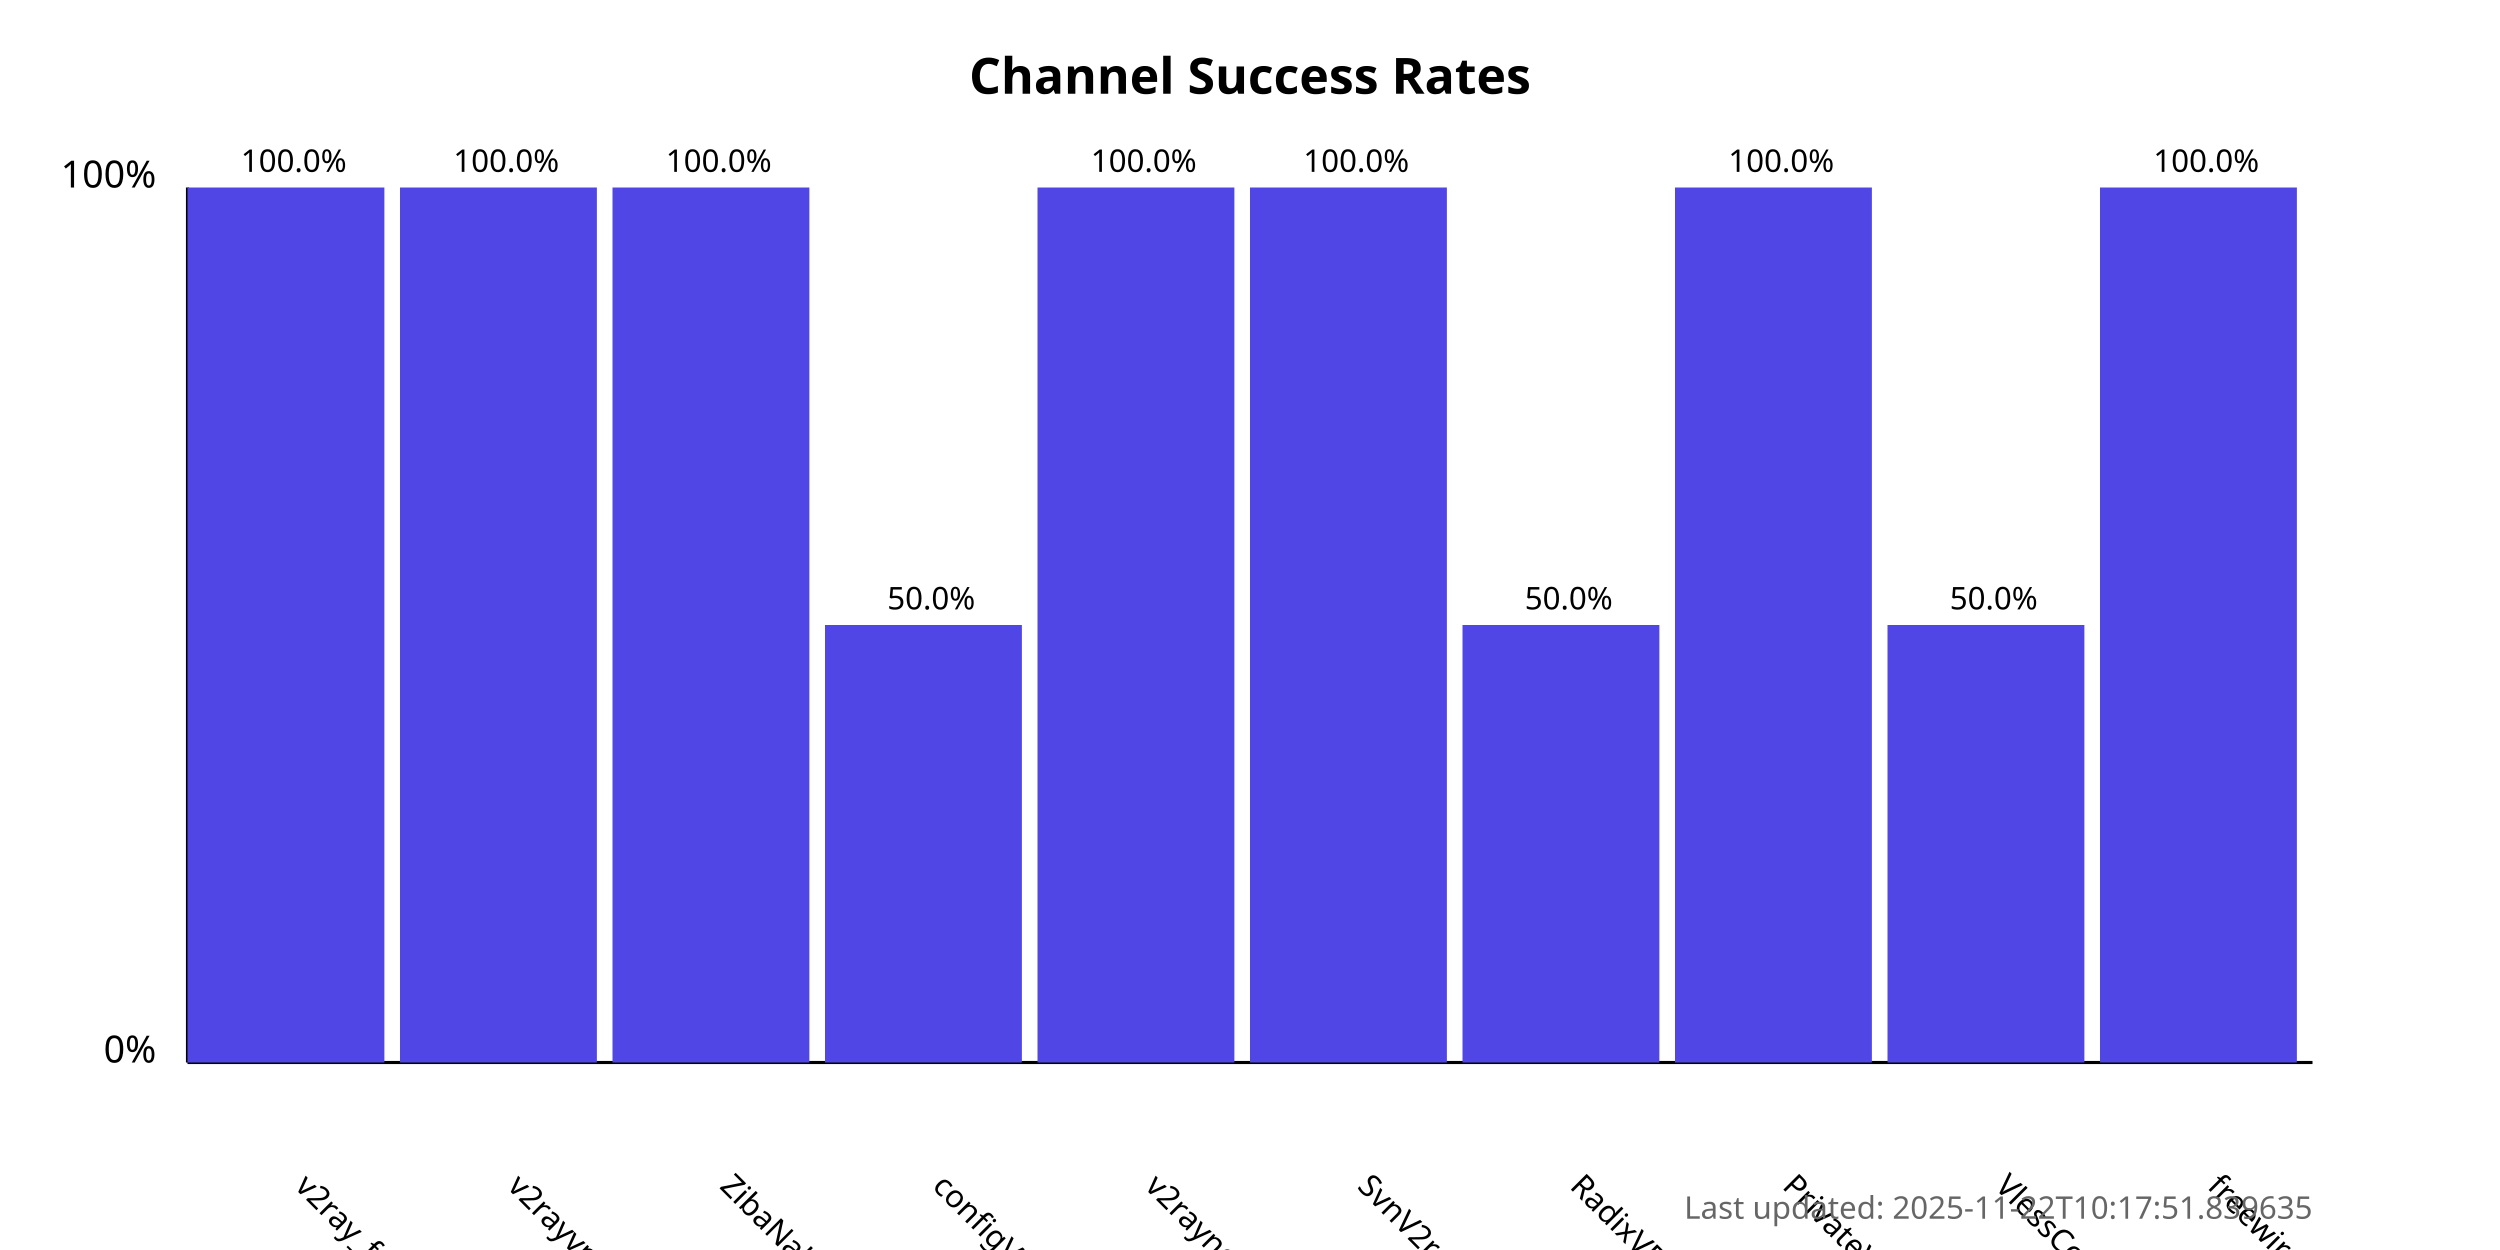
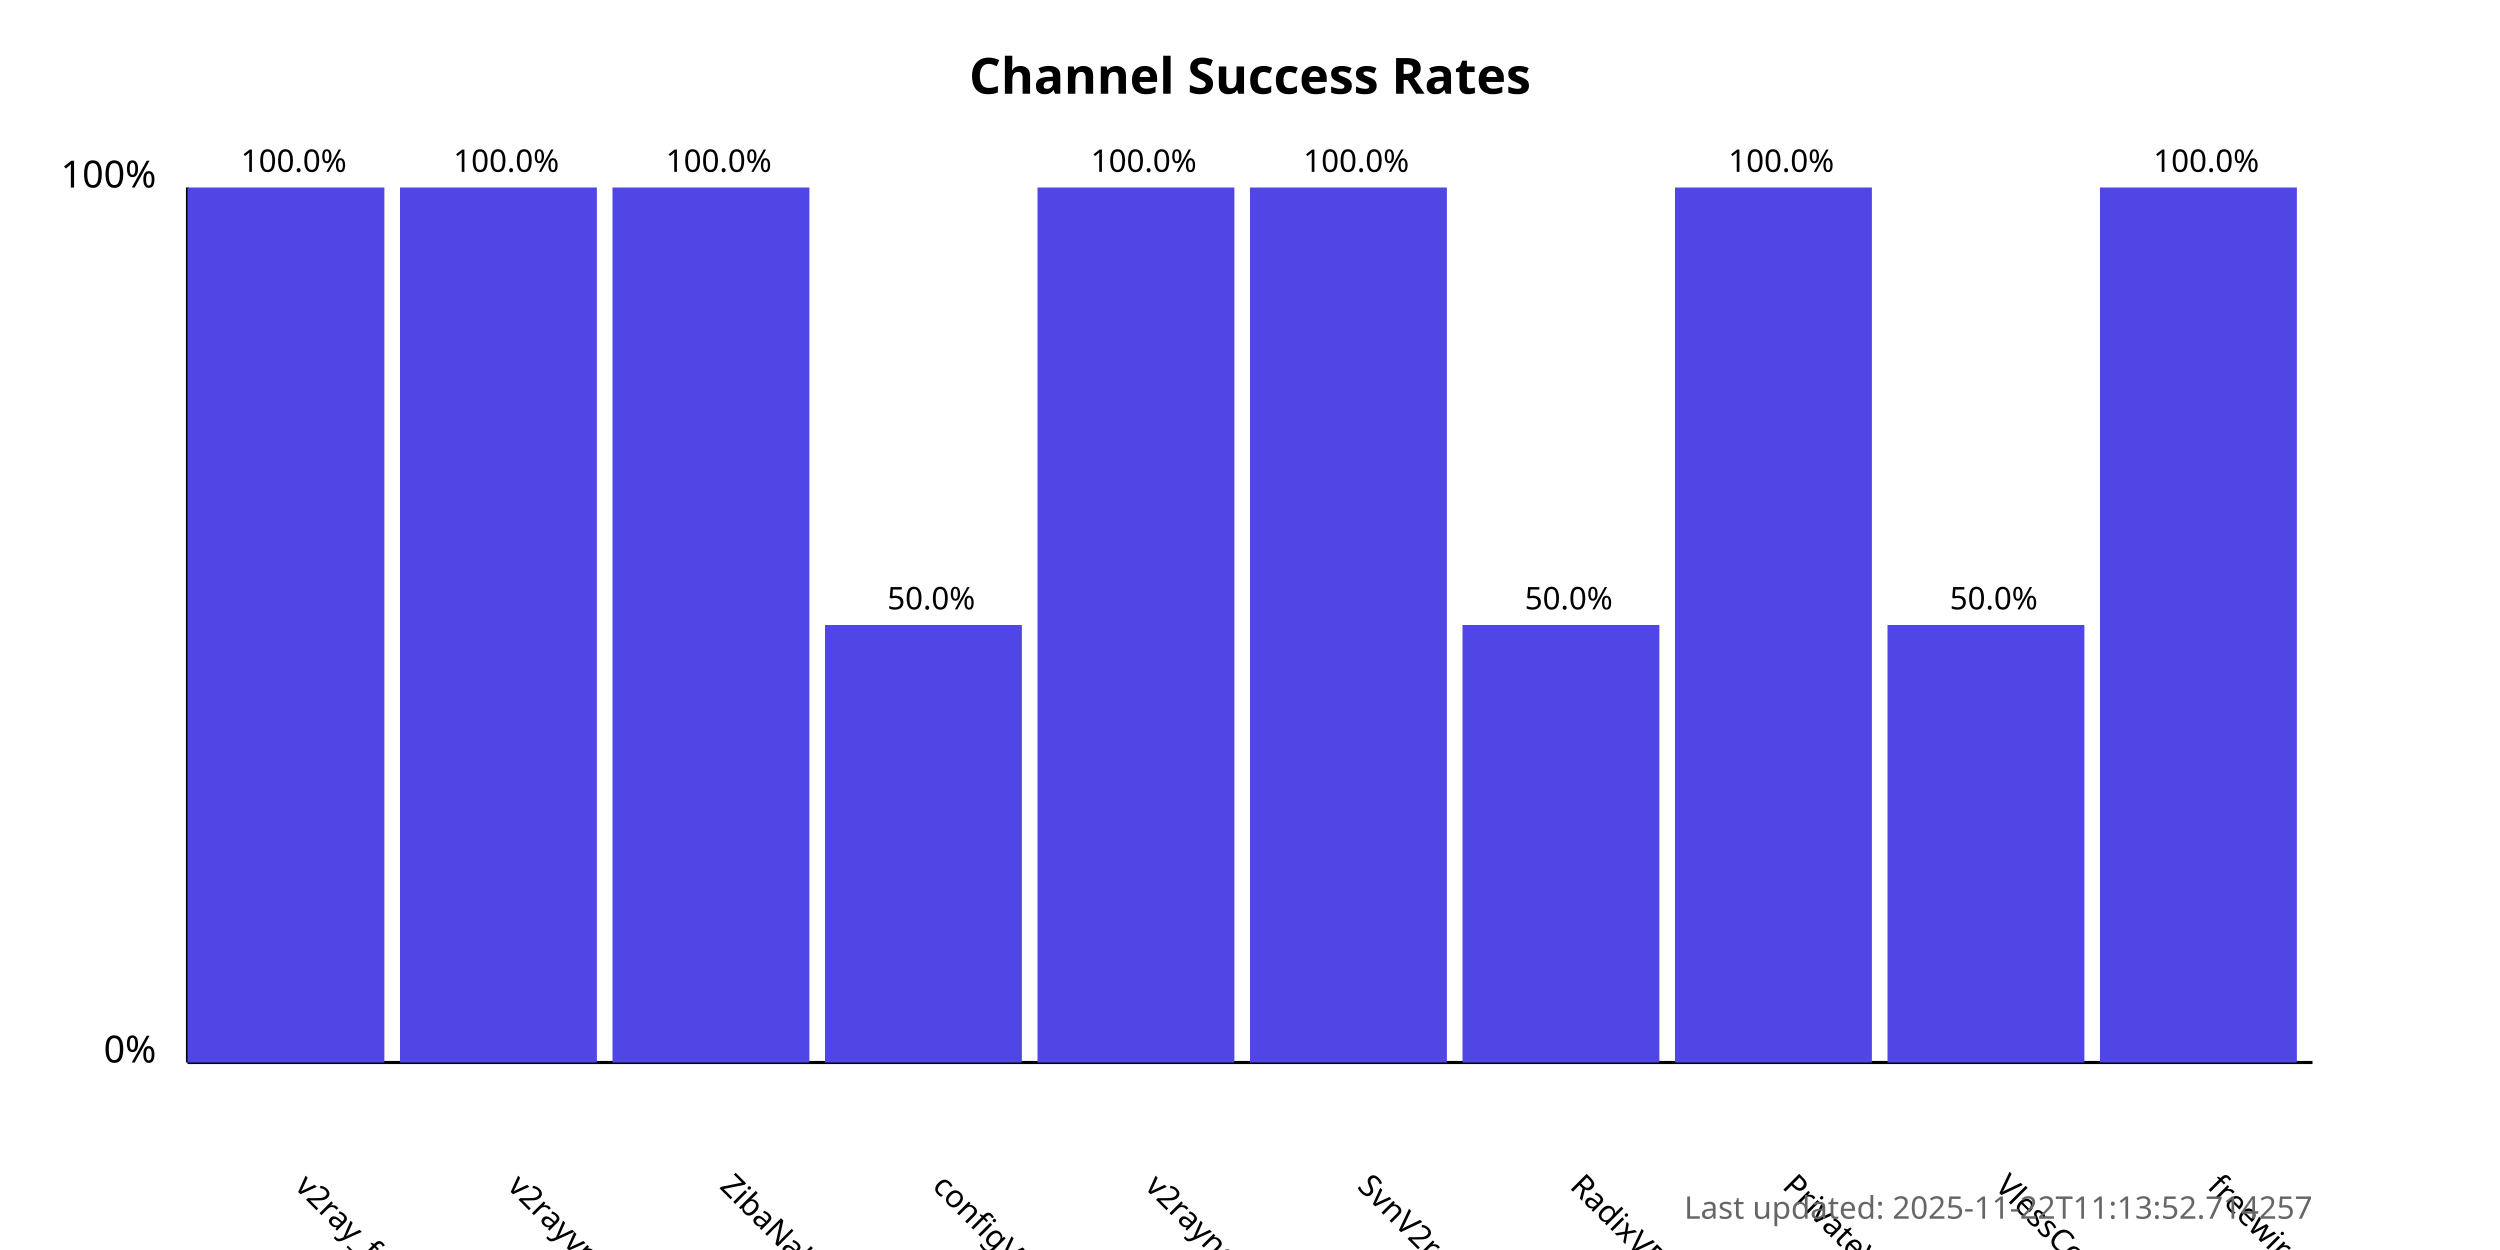
<svg xmlns="http://www.w3.org/2000/svg" width="800" height="400">
  <style>
            .chart-title { font: bold 16px sans-serif; }
            .axis-label { font: 12px sans-serif; }
            .tick-label { font: 10px sans-serif; }
            .bar { fill: #4f46e5; }
            .bar:hover { fill: #6366f1; }
            .timestamp { font: 10px sans-serif; fill: #666; }
        </style>
  <text x="400.0" y="30" text-anchor="middle" class="chart-title">
            Channel Success Rates
        </text>
  <line x1="60" y1="340" x2="60" y2="60" stroke="black" stroke-width="1" />
  <line x1="60" y1="340" x2="740" y2="340" stroke="black" stroke-width="1" />
  <text x="50" y="340" text-anchor="end" class="axis-label">0%</text>
  <text x="50" y="60" text-anchor="end" class="axis-label">100%</text>
  <g>
    <rect x="60" y="60.0" width="63.0" height="280.0" class="bar" />
    <text x="94.0" y="380" transform="rotate(45, 94.0, 380)" text-anchor="start" class="tick-label">
                v2ray_free_conf
            </text>
    <text x="94.0" y="55.0" text-anchor="middle" class="tick-label">
                100.0%
            </text>
  </g>
  <g>
    <rect x="128.0" y="60.0" width="63.0" height="280.0" class="bar" />
    <text x="162.0" y="380" transform="rotate(45, 162.0, 380)" text-anchor="start" class="tick-label">
                v2rayvpno
            </text>
    <text x="162.0" y="55.0" text-anchor="middle" class="tick-label">
                100.0%
            </text>
  </g>
  <g>
    <rect x="196.0" y="60.0" width="63.0" height="280.0" class="bar" />
    <text x="230.0" y="380" transform="rotate(45, 230.0, 380)" text-anchor="start" class="tick-label">
                ZibaNabz
            </text>
    <text x="230.0" y="55.0" text-anchor="middle" class="tick-label">
                100.0%
            </text>
  </g>
  <g>
    <rect x="264.0" y="200.0" width="63.0" height="140.0" class="bar" />
    <text x="298.0" y="380" transform="rotate(45, 298.0, 380)" text-anchor="start" class="tick-label">
                configV2rayForFree
            </text>
    <text x="298.0" y="195.0" text-anchor="middle" class="tick-label">
                50.0%
            </text>
  </g>
  <g>
    <rect x="332.0" y="60.0" width="63.0" height="280.0" class="bar" />
    <text x="366.0" y="380" transform="rotate(45, 366.0, 380)" text-anchor="start" class="tick-label">
                v2rayngvpn
            </text>
    <text x="366.0" y="55.0" text-anchor="middle" class="tick-label">
                100.0%
            </text>
  </g>
  <g>
    <rect x="400.0" y="60.0" width="63.0" height="280.0" class="bar" />
    <text x="434.0" y="380" transform="rotate(45, 434.0, 380)" text-anchor="start" class="tick-label">
                SvnV2ray
            </text>
    <text x="434.0" y="55.0" text-anchor="middle" class="tick-label">
                100.0%
            </text>
  </g>
  <g>
    <rect x="468.0" y="200.0" width="63.0" height="140.0" class="bar" />
    <text x="502.0" y="380" transform="rotate(45, 502.0, 380)" text-anchor="start" class="tick-label">
                RadixVPN
            </text>
    <text x="502.0" y="195.0" text-anchor="middle" class="tick-label">
                50.0%
            </text>
  </g>
  <g>
    <rect x="536.0" y="60.0" width="63.0" height="280.0" class="bar" />
    <text x="570.0" y="380" transform="rotate(45, 570.0, 380)" text-anchor="start" class="tick-label">
                PrivateVPNs
            </text>
    <text x="570.0" y="55.0" text-anchor="middle" class="tick-label">
                100.0%
            </text>
  </g>
  <g>
    <rect x="604.0" y="200.0" width="63.0" height="140.0" class="bar" />
    <text x="638.0" y="380" transform="rotate(45, 638.0, 380)" text-anchor="start" class="tick-label">
                VlessConfig
            </text>
    <text x="638.0" y="195.0" text-anchor="middle" class="tick-label">
                50.0%
            </text>
  </g>
  <g>
    <rect x="672.0" y="60.0" width="63.0" height="280.0" class="bar" />
    <text x="706.0" y="380" transform="rotate(45, 706.0, 380)" text-anchor="start" class="tick-label">
                freewireguard
            </text>
    <text x="706.0" y="55.0" text-anchor="middle" class="tick-label">
                100.0%
            </text>
  </g>
  <text x="740" y="390" text-anchor="end" class="timestamp">
-             Last updated: 2025-11-22T10:17:51.839635
+             Last updated: 2025-11-22T11:13:52.714257
        </text>
</svg>
